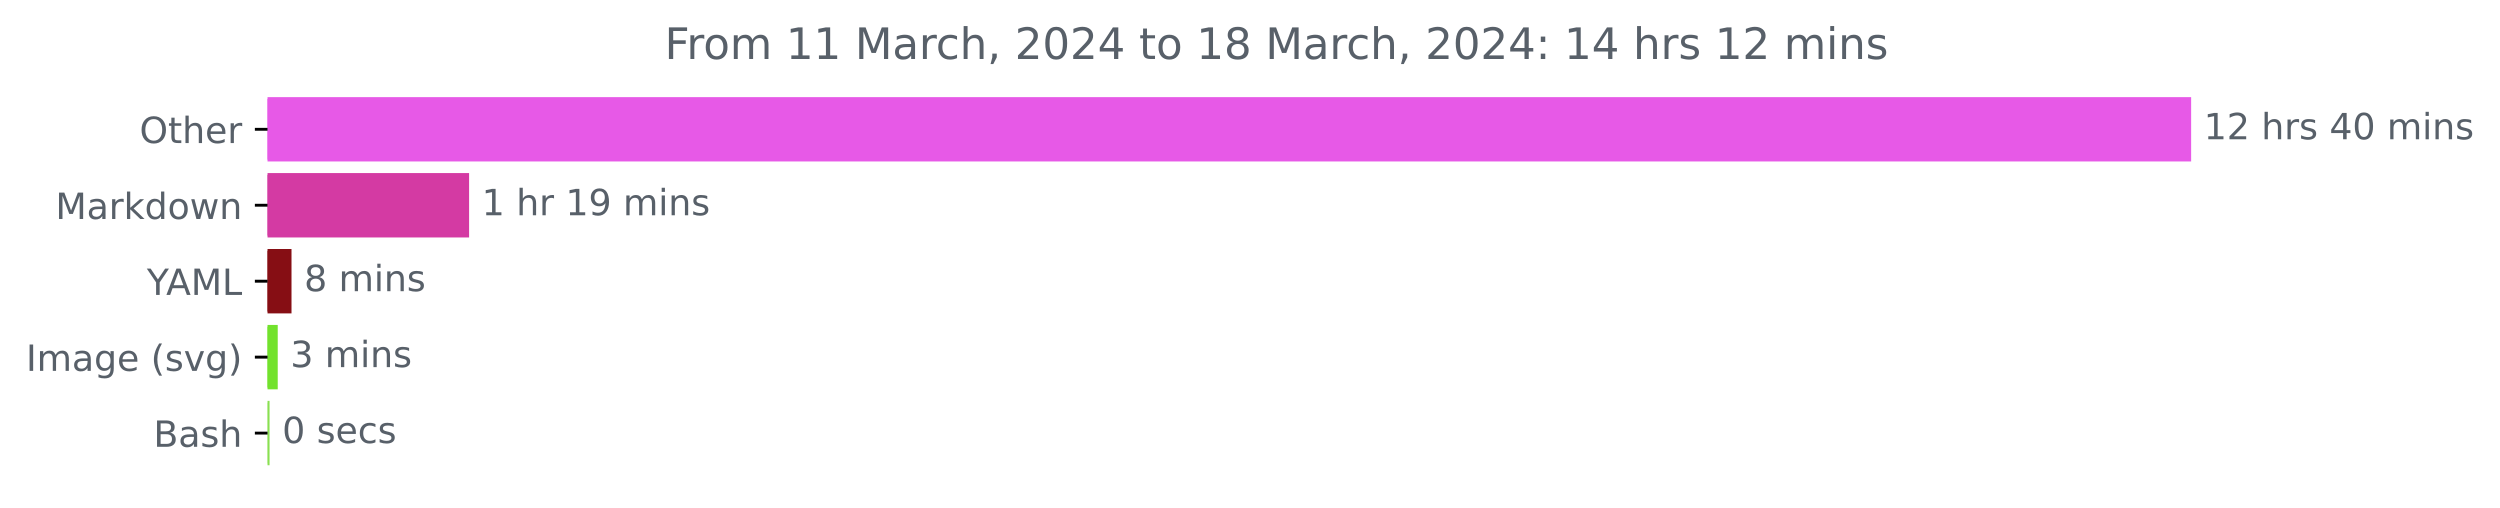
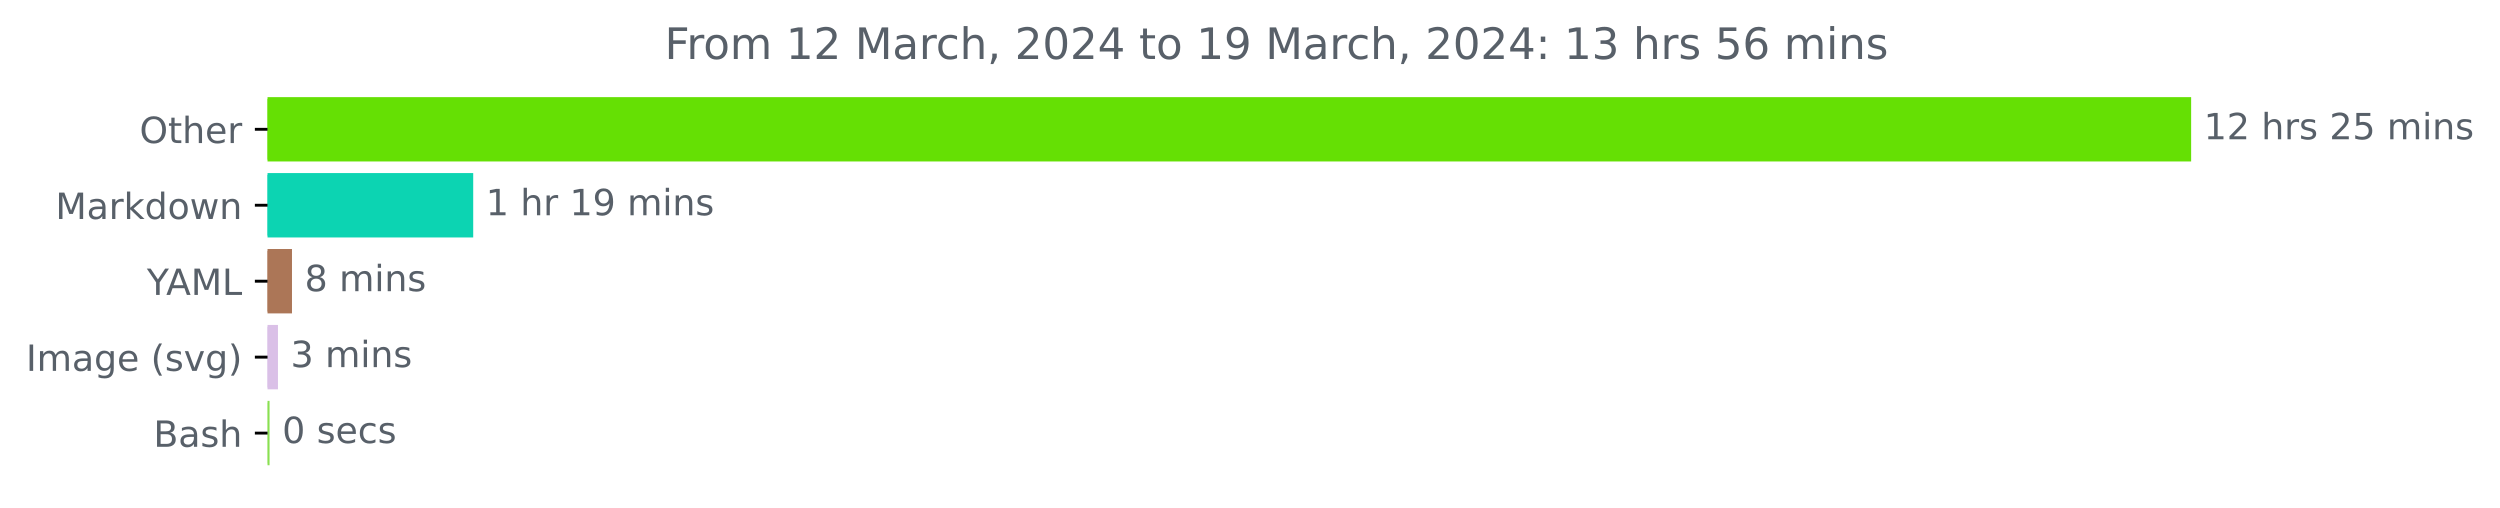
<svg xmlns="http://www.w3.org/2000/svg" xmlns:xlink="http://www.w3.org/1999/xlink" width="691.315pt" height="140.398pt" viewBox="0 0 691.315 140.398" version="1.1">
  <defs>
    <style type="text/css">*{stroke-linejoin: round; stroke-linecap: butt}</style>
  </defs>
  <g id="figure_1">
    <g id="patch_1">
      <path d="M 0 140.398  L 691.315 140.398  L 691.315 0  L 0 0  L 0 140.398  z " style="fill: none" />
    </g>
    <g id="axes_1">
      <g id="patch_2">
-         <path d="M 73.978 27.358  L 605.407 27.358  L 605.407 44.158  L 73.978 44.158  z " clip-path="url(#pb7779ddc26)" style="fill: #e759e7; stroke: #e759e7; stroke-linejoin: miter" />
+         <path d="M 73.978 27.358  L 605.407 27.358  L 605.407 44.158  L 73.978 44.158  z " clip-path="url(#p0cf50ff95e)" style="fill: #65e004; stroke: #65e004; stroke-linejoin: miter" />
      </g>
      <g id="patch_3">
-         <path d="M 73.978 48.358  L 129.216 48.358  L 129.216 65.158  L 73.978 65.158  z " clip-path="url(#pb7779ddc26)" style="fill: #d43aa3; stroke: #d43aa3; stroke-linejoin: miter" />
+         <path d="M 73.978 48.358  L 130.354 48.358  L 130.354 65.158  L 73.978 65.158  z " clip-path="url(#p0cf50ff95e)" style="fill: #0cd4b2; stroke: #0cd4b2; stroke-linejoin: miter" />
      </g>
      <g id="patch_4">
-         <path d="M 73.978 69.358  L 80.109 69.358  L 80.109 86.158  L 73.978 86.158  z " clip-path="url(#pb7779ddc26)" style="fill: #860e14; stroke: #860e14; stroke-linejoin: miter" />
+         <path d="M 73.978 69.358  L 80.242 69.358  L 80.242 86.158  L 73.978 86.158  z " clip-path="url(#p0cf50ff95e)" style="fill: #ac7657; stroke: #ac7657; stroke-linejoin: miter" />
      </g>
      <g id="patch_5">
-         <path d="M 73.978 90.358  L 76.3 90.358  L 76.3 107.158  L 73.978 107.158  z " clip-path="url(#pb7779ddc26)" style="fill: #72e22d; stroke: #72e22d; stroke-linejoin: miter" />
+         <path d="M 73.978 90.358  L 76.364 90.358  L 76.364 107.158  L 73.978 107.158  z " clip-path="url(#p0cf50ff95e)" style="fill: #dac0e7; stroke: #dac0e7; stroke-linejoin: miter" />
      </g>
      <g id="patch_6">
-         <path d="M 73.978 111.358  L 74.038 111.358  L 74.038 128.158  L 73.978 128.158  z " clip-path="url(#pb7779ddc26)" style="fill: #89e051; stroke: #89e051; stroke-linejoin: miter" />
+         <path d="M 73.978 111.358  L 74.038 111.358  L 74.038 128.158  L 73.978 128.158  z " clip-path="url(#p0cf50ff95e)" style="fill: #89e051; stroke: #89e051; stroke-linejoin: miter" />
      </g>
      <g id="matplotlib.axis_1" />
      <g id="matplotlib.axis_2">
        <g id="ytick_1">
          <g id="line2d_1">
            <defs>
-               <path id="m1cf25b5ec2" d="M 0 0  L -3.5 0  " style="stroke: #000000; stroke-width: 0.8" />
+               <path id="m675d889f34" d="M 0 0  L -3.5 0  " style="stroke: #000000; stroke-width: 0.8" />
            </defs>
            <g>
-               <use xlink:href="#m1cf25b5ec2" x="73.978" y="35.758" style="stroke: #000000; stroke-width: 0.8" />
+               <use xlink:href="#m675d889f34" x="73.978" y="35.758" style="stroke: #000000; stroke-width: 0.8" />
            </g>
          </g>
          <g id="text_1">
            <g style="fill: #586069" transform="translate(38.58438 39.55734)scale(0.1 -0.1)">
              <defs>
                <path id="DejaVuSans-4f" d="M 2522 4238  Q 1834 4238 1429 3725  Q 1025 3213 1025 2328  Q 1025 1447 1429 934  Q 1834 422 2522 422  Q 3209 422 3611 934  Q 4013 1447 4013 2328  Q 4013 3213 3611 3725  Q 3209 4238 2522 4238  z M 2522 4750  Q 3503 4750 4090 4092  Q 4678 3434 4678 2328  Q 4678 1225 4090 567  Q 3503 -91 2522 -91  Q 1538 -91 948 565  Q 359 1222 359 2328  Q 359 3434 948 4092  Q 1538 4750 2522 4750  z " transform="scale(0.015625)" />
                <path id="DejaVuSans-74" d="M 1172 4494  L 1172 3500  L 2356 3500  L 2356 3053  L 1172 3053  L 1172 1153  Q 1172 725 1289 603  Q 1406 481 1766 481  L 2356 481  L 2356 0  L 1766 0  Q 1100 0 847 248  Q 594 497 594 1153  L 594 3053  L 172 3053  L 172 3500  L 594 3500  L 594 4494  L 1172 4494  z " transform="scale(0.015625)" />
                <path id="DejaVuSans-68" d="M 3513 2113  L 3513 0  L 2938 0  L 2938 2094  Q 2938 2591 2744 2837  Q 2550 3084 2163 3084  Q 1697 3084 1428 2787  Q 1159 2491 1159 1978  L 1159 0  L 581 0  L 581 4863  L 1159 4863  L 1159 2956  Q 1366 3272 1645 3428  Q 1925 3584 2291 3584  Q 2894 3584 3203 3211  Q 3513 2838 3513 2113  z " transform="scale(0.015625)" />
                <path id="DejaVuSans-65" d="M 3597 1894  L 3597 1613  L 953 1613  Q 991 1019 1311 708  Q 1631 397 2203 397  Q 2534 397 2845 478  Q 3156 559 3463 722  L 3463 178  Q 3153 47 2828 -22  Q 2503 -91 2169 -91  Q 1331 -91 842 396  Q 353 884 353 1716  Q 353 2575 817 3079  Q 1281 3584 2069 3584  Q 2775 3584 3186 3129  Q 3597 2675 3597 1894  z M 3022 2063  Q 3016 2534 2758 2815  Q 2500 3097 2075 3097  Q 1594 3097 1305 2825  Q 1016 2553 972 2059  L 3022 2063  z " transform="scale(0.015625)" />
                <path id="DejaVuSans-72" d="M 2631 2963  Q 2534 3019 2420 3045  Q 2306 3072 2169 3072  Q 1681 3072 1420 2755  Q 1159 2438 1159 1844  L 1159 0  L 581 0  L 581 3500  L 1159 3500  L 1159 2956  Q 1341 3275 1631 3429  Q 1922 3584 2338 3584  Q 2397 3584 2469 3576  Q 2541 3569 2628 3553  L 2631 2963  z " transform="scale(0.015625)" />
              </defs>
              <use xlink:href="#DejaVuSans-4f" />
              <use xlink:href="#DejaVuSans-74" x="78.711" />
              <use xlink:href="#DejaVuSans-68" x="117.92" />
              <use xlink:href="#DejaVuSans-65" x="181.299" />
              <use xlink:href="#DejaVuSans-72" x="242.822" />
            </g>
          </g>
        </g>
        <g id="ytick_2">
          <g id="line2d_2">
            <g>
-               <use xlink:href="#m1cf25b5ec2" x="73.978" y="56.758" style="stroke: #000000; stroke-width: 0.8" />
+               <use xlink:href="#m675d889f34" x="73.978" y="56.758" style="stroke: #000000; stroke-width: 0.8" />
            </g>
          </g>
          <g id="text_2">
            <g style="fill: #586069" transform="translate(15.3375 60.55734)scale(0.1 -0.1)">
              <defs>
                <path id="DejaVuSans-4d" d="M 628 4666  L 1569 4666  L 2759 1491  L 3956 4666  L 4897 4666  L 4897 0  L 4281 0  L 4281 4097  L 3078 897  L 2444 897  L 1241 4097  L 1241 0  L 628 0  L 628 4666  z " transform="scale(0.015625)" />
                <path id="DejaVuSans-61" d="M 2194 1759  Q 1497 1759 1228 1600  Q 959 1441 959 1056  Q 959 750 1161 570  Q 1363 391 1709 391  Q 2188 391 2477 730  Q 2766 1069 2766 1631  L 2766 1759  L 2194 1759  z M 3341 1997  L 3341 0  L 2766 0  L 2766 531  Q 2569 213 2275 61  Q 1981 -91 1556 -91  Q 1019 -91 701 211  Q 384 513 384 1019  Q 384 1609 779 1909  Q 1175 2209 1959 2209  L 2766 2209  L 2766 2266  Q 2766 2663 2505 2880  Q 2244 3097 1772 3097  Q 1472 3097 1187 3025  Q 903 2953 641 2809  L 641 3341  Q 956 3463 1253 3523  Q 1550 3584 1831 3584  Q 2591 3584 2966 3190  Q 3341 2797 3341 1997  z " transform="scale(0.015625)" />
                <path id="DejaVuSans-6b" d="M 581 4863  L 1159 4863  L 1159 1991  L 2875 3500  L 3609 3500  L 1753 1863  L 3688 0  L 2938 0  L 1159 1709  L 1159 0  L 581 0  L 581 4863  z " transform="scale(0.015625)" />
                <path id="DejaVuSans-64" d="M 2906 2969  L 2906 4863  L 3481 4863  L 3481 0  L 2906 0  L 2906 525  Q 2725 213 2448 61  Q 2172 -91 1784 -91  Q 1150 -91 751 415  Q 353 922 353 1747  Q 353 2572 751 3078  Q 1150 3584 1784 3584  Q 2172 3584 2448 3432  Q 2725 3281 2906 2969  z M 947 1747  Q 947 1113 1208 752  Q 1469 391 1925 391  Q 2381 391 2643 752  Q 2906 1113 2906 1747  Q 2906 2381 2643 2742  Q 2381 3103 1925 3103  Q 1469 3103 1208 2742  Q 947 2381 947 1747  z " transform="scale(0.015625)" />
                <path id="DejaVuSans-6f" d="M 1959 3097  Q 1497 3097 1228 2736  Q 959 2375 959 1747  Q 959 1119 1226 758  Q 1494 397 1959 397  Q 2419 397 2687 759  Q 2956 1122 2956 1747  Q 2956 2369 2687 2733  Q 2419 3097 1959 3097  z M 1959 3584  Q 2709 3584 3137 3096  Q 3566 2609 3566 1747  Q 3566 888 3137 398  Q 2709 -91 1959 -91  Q 1206 -91 779 398  Q 353 888 353 1747  Q 353 2609 779 3096  Q 1206 3584 1959 3584  z " transform="scale(0.015625)" />
                <path id="DejaVuSans-77" d="M 269 3500  L 844 3500  L 1563 769  L 2278 3500  L 2956 3500  L 3675 769  L 4391 3500  L 4966 3500  L 4050 0  L 3372 0  L 2619 2869  L 1863 0  L 1184 0  L 269 3500  z " transform="scale(0.015625)" />
                <path id="DejaVuSans-6e" d="M 3513 2113  L 3513 0  L 2938 0  L 2938 2094  Q 2938 2591 2744 2837  Q 2550 3084 2163 3084  Q 1697 3084 1428 2787  Q 1159 2491 1159 1978  L 1159 0  L 581 0  L 581 3500  L 1159 3500  L 1159 2956  Q 1366 3272 1645 3428  Q 1925 3584 2291 3584  Q 2894 3584 3203 3211  Q 3513 2838 3513 2113  z " transform="scale(0.015625)" />
              </defs>
              <use xlink:href="#DejaVuSans-4d" />
              <use xlink:href="#DejaVuSans-61" x="86.279" />
              <use xlink:href="#DejaVuSans-72" x="147.559" />
              <use xlink:href="#DejaVuSans-6b" x="188.672" />
              <use xlink:href="#DejaVuSans-64" x="246.582" />
              <use xlink:href="#DejaVuSans-6f" x="310.059" />
              <use xlink:href="#DejaVuSans-77" x="371.24" />
              <use xlink:href="#DejaVuSans-6e" x="453.027" />
            </g>
          </g>
        </g>
        <g id="ytick_3">
          <g id="line2d_3">
            <g>
-               <use xlink:href="#m1cf25b5ec2" x="73.978" y="77.758" style="stroke: #000000; stroke-width: 0.8" />
+               <use xlink:href="#m675d889f34" x="73.978" y="77.758" style="stroke: #000000; stroke-width: 0.8" />
            </g>
          </g>
          <g id="text_3">
            <g style="fill: #586069" transform="translate(40.60469 81.55734)scale(0.1 -0.1)">
              <defs>
                <path id="DejaVuSans-59" d="M -13 4666  L 666 4666  L 1959 2747  L 3244 4666  L 3922 4666  L 2272 2222  L 2272 0  L 1638 0  L 1638 2222  L -13 4666  z " transform="scale(0.015625)" />
                <path id="DejaVuSans-41" d="M 2188 4044  L 1331 1722  L 3047 1722  L 2188 4044  z M 1831 4666  L 2547 4666  L 4325 0  L 3669 0  L 3244 1197  L 1141 1197  L 716 0  L 50 0  L 1831 4666  z " transform="scale(0.015625)" />
                <path id="DejaVuSans-4c" d="M 628 4666  L 1259 4666  L 1259 531  L 3531 531  L 3531 0  L 628 0  L 628 4666  z " transform="scale(0.015625)" />
              </defs>
              <use xlink:href="#DejaVuSans-59" />
              <use xlink:href="#DejaVuSans-41" x="53.334" />
              <use xlink:href="#DejaVuSans-4d" x="121.742" />
              <use xlink:href="#DejaVuSans-4c" x="208.021" />
            </g>
          </g>
        </g>
        <g id="ytick_4">
          <g id="line2d_4">
            <g>
-               <use xlink:href="#m1cf25b5ec2" x="73.978" y="98.758" style="stroke: #000000; stroke-width: 0.8" />
+               <use xlink:href="#m675d889f34" x="73.978" y="98.758" style="stroke: #000000; stroke-width: 0.8" />
            </g>
          </g>
          <g id="text_4">
            <g style="fill: #586069" transform="translate(7.2 102.5573)scale(0.1 -0.1)">
              <defs>
                <path id="DejaVuSans-49" d="M 628 4666  L 1259 4666  L 1259 0  L 628 0  L 628 4666  z " transform="scale(0.015625)" />
                <path id="DejaVuSans-6d" d="M 3328 2828  Q 3544 3216 3844 3400  Q 4144 3584 4550 3584  Q 5097 3584 5394 3201  Q 5691 2819 5691 2113  L 5691 0  L 5113 0  L 5113 2094  Q 5113 2597 4934 2840  Q 4756 3084 4391 3084  Q 3944 3084 3684 2787  Q 3425 2491 3425 1978  L 3425 0  L 2847 0  L 2847 2094  Q 2847 2600 2669 2842  Q 2491 3084 2119 3084  Q 1678 3084 1418 2786  Q 1159 2488 1159 1978  L 1159 0  L 581 0  L 581 3500  L 1159 3500  L 1159 2956  Q 1356 3278 1631 3431  Q 1906 3584 2284 3584  Q 2666 3584 2933 3390  Q 3200 3197 3328 2828  z " transform="scale(0.015625)" />
                <path id="DejaVuSans-67" d="M 2906 1791  Q 2906 2416 2648 2759  Q 2391 3103 1925 3103  Q 1463 3103 1205 2759  Q 947 2416 947 1791  Q 947 1169 1205 825  Q 1463 481 1925 481  Q 2391 481 2648 825  Q 2906 1169 2906 1791  z M 3481 434  Q 3481 -459 3084 -895  Q 2688 -1331 1869 -1331  Q 1566 -1331 1297 -1286  Q 1028 -1241 775 -1147  L 775 -588  Q 1028 -725 1275 -790  Q 1522 -856 1778 -856  Q 2344 -856 2625 -561  Q 2906 -266 2906 331  L 2906 616  Q 2728 306 2450 153  Q 2172 0 1784 0  Q 1141 0 747 490  Q 353 981 353 1791  Q 353 2603 747 3093  Q 1141 3584 1784 3584  Q 2172 3584 2450 3431  Q 2728 3278 2906 2969  L 2906 3500  L 3481 3500  L 3481 434  z " transform="scale(0.015625)" />
                <path id="DejaVuSans-20" transform="scale(0.015625)" />
                <path id="DejaVuSans-28" d="M 1984 4856  Q 1566 4138 1362 3434  Q 1159 2731 1159 2009  Q 1159 1288 1364 580  Q 1569 -128 1984 -844  L 1484 -844  Q 1016 -109 783 600  Q 550 1309 550 2009  Q 550 2706 781 3412  Q 1013 4119 1484 4856  L 1984 4856  z " transform="scale(0.015625)" />
                <path id="DejaVuSans-73" d="M 2834 3397  L 2834 2853  Q 2591 2978 2328 3040  Q 2066 3103 1784 3103  Q 1356 3103 1142 2972  Q 928 2841 928 2578  Q 928 2378 1081 2264  Q 1234 2150 1697 2047  L 1894 2003  Q 2506 1872 2764 1633  Q 3022 1394 3022 966  Q 3022 478 2636 193  Q 2250 -91 1575 -91  Q 1294 -91 989 -36  Q 684 19 347 128  L 347 722  Q 666 556 975 473  Q 1284 391 1588 391  Q 1994 391 2212 530  Q 2431 669 2431 922  Q 2431 1156 2273 1281  Q 2116 1406 1581 1522  L 1381 1569  Q 847 1681 609 1914  Q 372 2147 372 2553  Q 372 3047 722 3315  Q 1072 3584 1716 3584  Q 2034 3584 2315 3537  Q 2597 3491 2834 3397  z " transform="scale(0.015625)" />
                <path id="DejaVuSans-76" d="M 191 3500  L 800 3500  L 1894 563  L 2988 3500  L 3597 3500  L 2284 0  L 1503 0  L 191 3500  z " transform="scale(0.015625)" />
                <path id="DejaVuSans-29" d="M 513 4856  L 1013 4856  Q 1481 4119 1714 3412  Q 1947 2706 1947 2009  Q 1947 1309 1714 600  Q 1481 -109 1013 -844  L 513 -844  Q 928 -128 1133 580  Q 1338 1288 1338 2009  Q 1338 2731 1133 3434  Q 928 4138 513 4856  z " transform="scale(0.015625)" />
              </defs>
              <use xlink:href="#DejaVuSans-49" />
              <use xlink:href="#DejaVuSans-6d" x="29.492" />
              <use xlink:href="#DejaVuSans-61" x="126.904" />
              <use xlink:href="#DejaVuSans-67" x="188.184" />
              <use xlink:href="#DejaVuSans-65" x="251.66" />
              <use xlink:href="#DejaVuSans-20" x="313.184" />
              <use xlink:href="#DejaVuSans-28" x="344.971" />
              <use xlink:href="#DejaVuSans-73" x="383.984" />
              <use xlink:href="#DejaVuSans-76" x="436.084" />
              <use xlink:href="#DejaVuSans-67" x="495.264" />
              <use xlink:href="#DejaVuSans-29" x="558.74" />
            </g>
          </g>
        </g>
        <g id="ytick_5">
          <g id="line2d_5">
            <g>
-               <use xlink:href="#m1cf25b5ec2" x="73.978" y="119.758" style="stroke: #000000; stroke-width: 0.8" />
+               <use xlink:href="#m675d889f34" x="73.978" y="119.758" style="stroke: #000000; stroke-width: 0.8" />
            </g>
          </g>
          <g id="text_5">
            <g style="fill: #586069" transform="translate(42.44219 123.5573)scale(0.1 -0.1)">
              <defs>
                <path id="DejaVuSans-42" d="M 1259 2228  L 1259 519  L 2272 519  Q 2781 519 3026 730  Q 3272 941 3272 1375  Q 3272 1813 3026 2020  Q 2781 2228 2272 2228  L 1259 2228  z M 1259 4147  L 1259 2741  L 2194 2741  Q 2656 2741 2882 2914  Q 3109 3088 3109 3444  Q 3109 3797 2882 3972  Q 2656 4147 2194 4147  L 1259 4147  z M 628 4666  L 2241 4666  Q 2963 4666 3353 4366  Q 3744 4066 3744 3513  Q 3744 3084 3544 2831  Q 3344 2578 2956 2516  Q 3422 2416 3680 2098  Q 3938 1781 3938 1306  Q 3938 681 3513 340  Q 3088 0 2303 0  L 628 0  L 628 4666  z " transform="scale(0.015625)" />
              </defs>
              <use xlink:href="#DejaVuSans-42" />
              <use xlink:href="#DejaVuSans-61" x="68.604" />
              <use xlink:href="#DejaVuSans-73" x="129.883" />
              <use xlink:href="#DejaVuSans-68" x="181.982" />
            </g>
          </g>
        </g>
      </g>
      <g id="text_6">
        <g style="fill: #586069" transform="translate(609.4067 38.5175)scale(0.1 -0.1)">
          <defs>
            <path id="DejaVuSans-31" d="M 794 531  L 1825 531  L 1825 4091  L 703 3866  L 703 4441  L 1819 4666  L 2450 4666  L 2450 531  L 3481 531  L 3481 0  L 794 0  L 794 531  z " transform="scale(0.015625)" />
            <path id="DejaVuSans-32" d="M 1228 531  L 3431 531  L 3431 0  L 469 0  L 469 531  Q 828 903 1448 1529  Q 2069 2156 2228 2338  Q 2531 2678 2651 2914  Q 2772 3150 2772 3378  Q 2772 3750 2511 3984  Q 2250 4219 1831 4219  Q 1534 4219 1204 4116  Q 875 4013 500 3803  L 500 4441  Q 881 4594 1212 4672  Q 1544 4750 1819 4750  Q 2544 4750 2975 4387  Q 3406 4025 3406 3419  Q 3406 3131 3298 2873  Q 3191 2616 2906 2266  Q 2828 2175 2409 1742  Q 1991 1309 1228 531  z " transform="scale(0.015625)" />
-             <path id="DejaVuSans-34" d="M 2419 4116  L 825 1625  L 2419 1625  L 2419 4116  z M 2253 4666  L 3047 4666  L 3047 1625  L 3713 1625  L 3713 1100  L 3047 1100  L 3047 0  L 2419 0  L 2419 1100  L 313 1100  L 313 1709  L 2253 4666  z " transform="scale(0.015625)" />
-             <path id="DejaVuSans-30" d="M 2034 4250  Q 1547 4250 1301 3770  Q 1056 3291 1056 2328  Q 1056 1369 1301 889  Q 1547 409 2034 409  Q 2525 409 2770 889  Q 3016 1369 3016 2328  Q 3016 3291 2770 3770  Q 2525 4250 2034 4250  z M 2034 4750  Q 2819 4750 3233 4129  Q 3647 3509 3647 2328  Q 3647 1150 3233 529  Q 2819 -91 2034 -91  Q 1250 -91 836 529  Q 422 1150 422 2328  Q 422 3509 836 4129  Q 1250 4750 2034 4750  z " transform="scale(0.015625)" />
+             <path id="DejaVuSans-35" d="M 691 4666  L 3169 4666  L 3169 4134  L 1269 4134  L 1269 2991  Q 1406 3038 1543 3061  Q 1681 3084 1819 3084  Q 2600 3084 3056 2656  Q 3513 2228 3513 1497  Q 3513 744 3044 326  Q 2575 -91 1722 -91  Q 1428 -91 1123 -41  Q 819 9 494 109  L 494 744  Q 775 591 1075 516  Q 1375 441 1709 441  Q 2250 441 2565 725  Q 2881 1009 2881 1497  Q 2881 1984 2565 2268  Q 2250 2553 1709 2553  Q 1456 2553 1204 2497  Q 953 2441 691 2322  L 691 4666  z " transform="scale(0.015625)" />
            <path id="DejaVuSans-69" d="M 603 3500  L 1178 3500  L 1178 0  L 603 0  L 603 3500  z M 603 4863  L 1178 4863  L 1178 4134  L 603 4134  L 603 4863  z " transform="scale(0.015625)" />
          </defs>
          <use xlink:href="#DejaVuSans-31" />
          <use xlink:href="#DejaVuSans-32" x="63.623" />
          <use xlink:href="#DejaVuSans-20" x="127.246" />
          <use xlink:href="#DejaVuSans-68" x="159.033" />
          <use xlink:href="#DejaVuSans-72" x="222.412" />
          <use xlink:href="#DejaVuSans-73" x="263.525" />
          <use xlink:href="#DejaVuSans-20" x="315.625" />
-           <use xlink:href="#DejaVuSans-34" x="347.412" />
-           <use xlink:href="#DejaVuSans-30" x="411.035" />
+           <use xlink:href="#DejaVuSans-32" x="347.412" />
+           <use xlink:href="#DejaVuSans-35" x="411.035" />
          <use xlink:href="#DejaVuSans-20" x="474.658" />
          <use xlink:href="#DejaVuSans-6d" x="506.445" />
          <use xlink:href="#DejaVuSans-69" x="603.857" />
          <use xlink:href="#DejaVuSans-6e" x="631.641" />
          <use xlink:href="#DejaVuSans-73" x="695.02" />
        </g>
      </g>
      <g id="text_7">
-         <g style="fill: #586069" transform="translate(133.2162 59.5175)scale(0.1 -0.1)">
+         <g style="fill: #586069" transform="translate(134.3544 59.5175)scale(0.1 -0.1)">
          <defs>
            <path id="DejaVuSans-39" d="M 703 97  L 703 672  Q 941 559 1184 500  Q 1428 441 1663 441  Q 2288 441 2617 861  Q 2947 1281 2994 2138  Q 2813 1869 2534 1725  Q 2256 1581 1919 1581  Q 1219 1581 811 2004  Q 403 2428 403 3163  Q 403 3881 828 4315  Q 1253 4750 1959 4750  Q 2769 4750 3195 4129  Q 3622 3509 3622 2328  Q 3622 1225 3098 567  Q 2575 -91 1691 -91  Q 1453 -91 1209 -44  Q 966 3 703 97  z M 1959 2075  Q 2384 2075 2632 2365  Q 2881 2656 2881 3163  Q 2881 3666 2632 3958  Q 2384 4250 1959 4250  Q 1534 4250 1286 3958  Q 1038 3666 1038 3163  Q 1038 2656 1286 2365  Q 1534 2075 1959 2075  z " transform="scale(0.015625)" />
          </defs>
          <use xlink:href="#DejaVuSans-31" />
          <use xlink:href="#DejaVuSans-20" x="63.623" />
          <use xlink:href="#DejaVuSans-68" x="95.41" />
          <use xlink:href="#DejaVuSans-72" x="158.789" />
          <use xlink:href="#DejaVuSans-20" x="199.902" />
          <use xlink:href="#DejaVuSans-31" x="231.689" />
          <use xlink:href="#DejaVuSans-39" x="295.312" />
          <use xlink:href="#DejaVuSans-20" x="358.936" />
          <use xlink:href="#DejaVuSans-6d" x="390.723" />
          <use xlink:href="#DejaVuSans-69" x="488.135" />
          <use xlink:href="#DejaVuSans-6e" x="515.918" />
          <use xlink:href="#DejaVuSans-73" x="579.297" />
        </g>
      </g>
      <g id="text_8">
-         <g style="fill: #586069" transform="translate(84.10908 80.5175)scale(0.1 -0.1)">
+         <g style="fill: #586069" transform="translate(84.24216 80.5175)scale(0.1 -0.1)">
          <defs>
            <path id="DejaVuSans-38" d="M 2034 2216  Q 1584 2216 1326 1975  Q 1069 1734 1069 1313  Q 1069 891 1326 650  Q 1584 409 2034 409  Q 2484 409 2743 651  Q 3003 894 3003 1313  Q 3003 1734 2745 1975  Q 2488 2216 2034 2216  z M 1403 2484  Q 997 2584 770 2862  Q 544 3141 544 3541  Q 544 4100 942 4425  Q 1341 4750 2034 4750  Q 2731 4750 3128 4425  Q 3525 4100 3525 3541  Q 3525 3141 3298 2862  Q 3072 2584 2669 2484  Q 3125 2378 3379 2068  Q 3634 1759 3634 1313  Q 3634 634 3220 271  Q 2806 -91 2034 -91  Q 1263 -91 848 271  Q 434 634 434 1313  Q 434 1759 690 2068  Q 947 2378 1403 2484  z M 1172 3481  Q 1172 3119 1398 2916  Q 1625 2713 2034 2713  Q 2441 2713 2670 2916  Q 2900 3119 2900 3481  Q 2900 3844 2670 4047  Q 2441 4250 2034 4250  Q 1625 4250 1398 4047  Q 1172 3844 1172 3481  z " transform="scale(0.015625)" />
          </defs>
          <use xlink:href="#DejaVuSans-38" />
          <use xlink:href="#DejaVuSans-20" x="63.623" />
          <use xlink:href="#DejaVuSans-6d" x="95.41" />
          <use xlink:href="#DejaVuSans-69" x="192.822" />
          <use xlink:href="#DejaVuSans-6e" x="220.605" />
          <use xlink:href="#DejaVuSans-73" x="283.984" />
        </g>
      </g>
      <g id="text_9">
-         <g style="fill: #586069" transform="translate(80.29955 101.5175)scale(0.1 -0.1)">
+         <g style="fill: #586069" transform="translate(80.36442 101.5175)scale(0.1 -0.1)">
          <defs>
            <path id="DejaVuSans-33" d="M 2597 2516  Q 3050 2419 3304 2112  Q 3559 1806 3559 1356  Q 3559 666 3084 287  Q 2609 -91 1734 -91  Q 1441 -91 1130 -33  Q 819 25 488 141  L 488 750  Q 750 597 1062 519  Q 1375 441 1716 441  Q 2309 441 2620 675  Q 2931 909 2931 1356  Q 2931 1769 2642 2001  Q 2353 2234 1838 2234  L 1294 2234  L 1294 2753  L 1863 2753  Q 2328 2753 2575 2939  Q 2822 3125 2822 3475  Q 2822 3834 2567 4026  Q 2313 4219 1838 4219  Q 1578 4219 1281 4162  Q 984 4106 628 3988  L 628 4550  Q 988 4650 1302 4700  Q 1616 4750 1894 4750  Q 2613 4750 3031 4423  Q 3450 4097 3450 3541  Q 3450 3153 3228 2886  Q 3006 2619 2597 2516  z " transform="scale(0.015625)" />
          </defs>
          <use xlink:href="#DejaVuSans-33" />
          <use xlink:href="#DejaVuSans-20" x="63.623" />
          <use xlink:href="#DejaVuSans-6d" x="95.41" />
          <use xlink:href="#DejaVuSans-69" x="192.822" />
          <use xlink:href="#DejaVuSans-6e" x="220.605" />
          <use xlink:href="#DejaVuSans-73" x="283.984" />
        </g>
      </g>
      <g id="text_10">
-         <g style="fill: #586069" transform="translate(78.03765 122.5175)scale(0.1 -0.1)">
-           <defs>
+         <g style="fill: #586069" transform="translate(78.03778 122.5175)scale(0.1 -0.1)">
+           <defs>
+             <path id="DejaVuSans-30" d="M 2034 4250  Q 1547 4250 1301 3770  Q 1056 3291 1056 2328  Q 1056 1369 1301 889  Q 1547 409 2034 409  Q 2525 409 2770 889  Q 3016 1369 3016 2328  Q 3016 3291 2770 3770  Q 2525 4250 2034 4250  z M 2034 4750  Q 2819 4750 3233 4129  Q 3647 3509 3647 2328  Q 3647 1150 3233 529  Q 2819 -91 2034 -91  Q 1250 -91 836 529  Q 422 1150 422 2328  Q 422 3509 836 4129  Q 1250 4750 2034 4750  z " transform="scale(0.015625)" />
            <path id="DejaVuSans-63" d="M 3122 3366  L 3122 2828  Q 2878 2963 2633 3030  Q 2388 3097 2138 3097  Q 1578 3097 1268 2742  Q 959 2388 959 1747  Q 959 1106 1268 751  Q 1578 397 2138 397  Q 2388 397 2633 464  Q 2878 531 3122 666  L 3122 134  Q 2881 22 2623 -34  Q 2366 -91 2075 -91  Q 1284 -91 818 406  Q 353 903 353 1747  Q 353 2603 823 3093  Q 1294 3584 2113 3584  Q 2378 3584 2631 3529  Q 2884 3475 3122 3366  z " transform="scale(0.015625)" />
          </defs>
          <use xlink:href="#DejaVuSans-30" />
          <use xlink:href="#DejaVuSans-20" x="63.623" />
          <use xlink:href="#DejaVuSans-73" x="95.41" />
          <use xlink:href="#DejaVuSans-65" x="147.51" />
          <use xlink:href="#DejaVuSans-63" x="209.033" />
          <use xlink:href="#DejaVuSans-73" x="264.014" />
        </g>
      </g>
      <g id="text_11">
        <g style="fill: #586069" transform="translate(183.7931 16.31812)scale(0.12 -0.12)">
          <defs>
            <path id="DejaVuSans-46" d="M 628 4666  L 3309 4666  L 3309 4134  L 1259 4134  L 1259 2759  L 3109 2759  L 3109 2228  L 1259 2228  L 1259 0  L 628 0  L 628 4666  z " transform="scale(0.015625)" />
            <path id="DejaVuSans-2c" d="M 750 794  L 1409 794  L 1409 256  L 897 -744  L 494 -744  L 750 256  L 750 794  z " transform="scale(0.015625)" />
+             <path id="DejaVuSans-34" d="M 2419 4116  L 825 1625  L 2419 1625  L 2419 4116  z M 2253 4666  L 3047 4666  L 3047 1625  L 3713 1625  L 3713 1100  L 3047 1100  L 3047 0  L 2419 0  L 2419 1100  L 313 1100  L 313 1709  L 2253 4666  z " transform="scale(0.015625)" />
            <path id="DejaVuSans-3a" d="M 750 794  L 1409 794  L 1409 0  L 750 0  L 750 794  z M 750 3309  L 1409 3309  L 1409 2516  L 750 2516  L 750 3309  z " transform="scale(0.015625)" />
+             <path id="DejaVuSans-36" d="M 2113 2584  Q 1688 2584 1439 2293  Q 1191 2003 1191 1497  Q 1191 994 1439 701  Q 1688 409 2113 409  Q 2538 409 2786 701  Q 3034 994 3034 1497  Q 3034 2003 2786 2293  Q 2538 2584 2113 2584  z M 3366 4563  L 3366 3988  Q 3128 4100 2886 4159  Q 2644 4219 2406 4219  Q 1781 4219 1451 3797  Q 1122 3375 1075 2522  Q 1259 2794 1537 2939  Q 1816 3084 2150 3084  Q 2853 3084 3261 2657  Q 3669 2231 3669 1497  Q 3669 778 3244 343  Q 2819 -91 2113 -91  Q 1303 -91 875 529  Q 447 1150 447 2328  Q 447 3434 972 4092  Q 1497 4750 2381 4750  Q 2619 4750 2861 4703  Q 3103 4656 3366 4563  z " transform="scale(0.015625)" />
          </defs>
          <use xlink:href="#DejaVuSans-46" />
          <use xlink:href="#DejaVuSans-72" x="50.27" />
          <use xlink:href="#DejaVuSans-6f" x="89.133" />
          <use xlink:href="#DejaVuSans-6d" x="150.314" />
          <use xlink:href="#DejaVuSans-20" x="247.727" />
          <use xlink:href="#DejaVuSans-31" x="279.514" />
-           <use xlink:href="#DejaVuSans-31" x="343.137" />
+           <use xlink:href="#DejaVuSans-32" x="343.137" />
          <use xlink:href="#DejaVuSans-20" x="406.76" />
          <use xlink:href="#DejaVuSans-4d" x="438.547" />
          <use xlink:href="#DejaVuSans-61" x="524.826" />
          <use xlink:href="#DejaVuSans-72" x="586.105" />
          <use xlink:href="#DejaVuSans-63" x="624.969" />
          <use xlink:href="#DejaVuSans-68" x="679.949" />
          <use xlink:href="#DejaVuSans-2c" x="743.328" />
          <use xlink:href="#DejaVuSans-20" x="775.115" />
          <use xlink:href="#DejaVuSans-32" x="806.902" />
          <use xlink:href="#DejaVuSans-30" x="870.525" />
          <use xlink:href="#DejaVuSans-32" x="934.148" />
          <use xlink:href="#DejaVuSans-34" x="997.771" />
          <use xlink:href="#DejaVuSans-20" x="1061.395" />
          <use xlink:href="#DejaVuSans-74" x="1093.182" />
          <use xlink:href="#DejaVuSans-6f" x="1132.391" />
          <use xlink:href="#DejaVuSans-20" x="1193.572" />
          <use xlink:href="#DejaVuSans-31" x="1225.359" />
-           <use xlink:href="#DejaVuSans-38" x="1288.982" />
+           <use xlink:href="#DejaVuSans-39" x="1288.982" />
          <use xlink:href="#DejaVuSans-20" x="1352.605" />
          <use xlink:href="#DejaVuSans-4d" x="1384.393" />
          <use xlink:href="#DejaVuSans-61" x="1470.672" />
          <use xlink:href="#DejaVuSans-72" x="1531.951" />
          <use xlink:href="#DejaVuSans-63" x="1570.814" />
          <use xlink:href="#DejaVuSans-68" x="1625.795" />
          <use xlink:href="#DejaVuSans-2c" x="1689.174" />
          <use xlink:href="#DejaVuSans-20" x="1720.961" />
          <use xlink:href="#DejaVuSans-32" x="1752.748" />
          <use xlink:href="#DejaVuSans-30" x="1816.371" />
          <use xlink:href="#DejaVuSans-32" x="1879.994" />
          <use xlink:href="#DejaVuSans-34" x="1943.617" />
          <use xlink:href="#DejaVuSans-3a" x="2007.24" />
          <use xlink:href="#DejaVuSans-20" x="2040.932" />
          <use xlink:href="#DejaVuSans-31" x="2072.719" />
-           <use xlink:href="#DejaVuSans-34" x="2136.342" />
+           <use xlink:href="#DejaVuSans-33" x="2136.342" />
          <use xlink:href="#DejaVuSans-20" x="2199.965" />
          <use xlink:href="#DejaVuSans-68" x="2231.752" />
          <use xlink:href="#DejaVuSans-72" x="2295.131" />
          <use xlink:href="#DejaVuSans-73" x="2336.244" />
          <use xlink:href="#DejaVuSans-20" x="2388.344" />
-           <use xlink:href="#DejaVuSans-31" x="2420.131" />
-           <use xlink:href="#DejaVuSans-32" x="2483.754" />
+           <use xlink:href="#DejaVuSans-35" x="2420.131" />
+           <use xlink:href="#DejaVuSans-36" x="2483.754" />
          <use xlink:href="#DejaVuSans-20" x="2547.377" />
          <use xlink:href="#DejaVuSans-6d" x="2579.164" />
          <use xlink:href="#DejaVuSans-69" x="2676.576" />
          <use xlink:href="#DejaVuSans-6e" x="2704.359" />
          <use xlink:href="#DejaVuSans-73" x="2767.738" />
        </g>
      </g>
    </g>
  </g>
  <defs>
-     <clipPath id="pb7779ddc26">
+     <clipPath id="p0cf50ff95e">
      <rect x="73.978" y="22.318" width="558" height="110.88" />
    </clipPath>
  </defs>
</svg>
